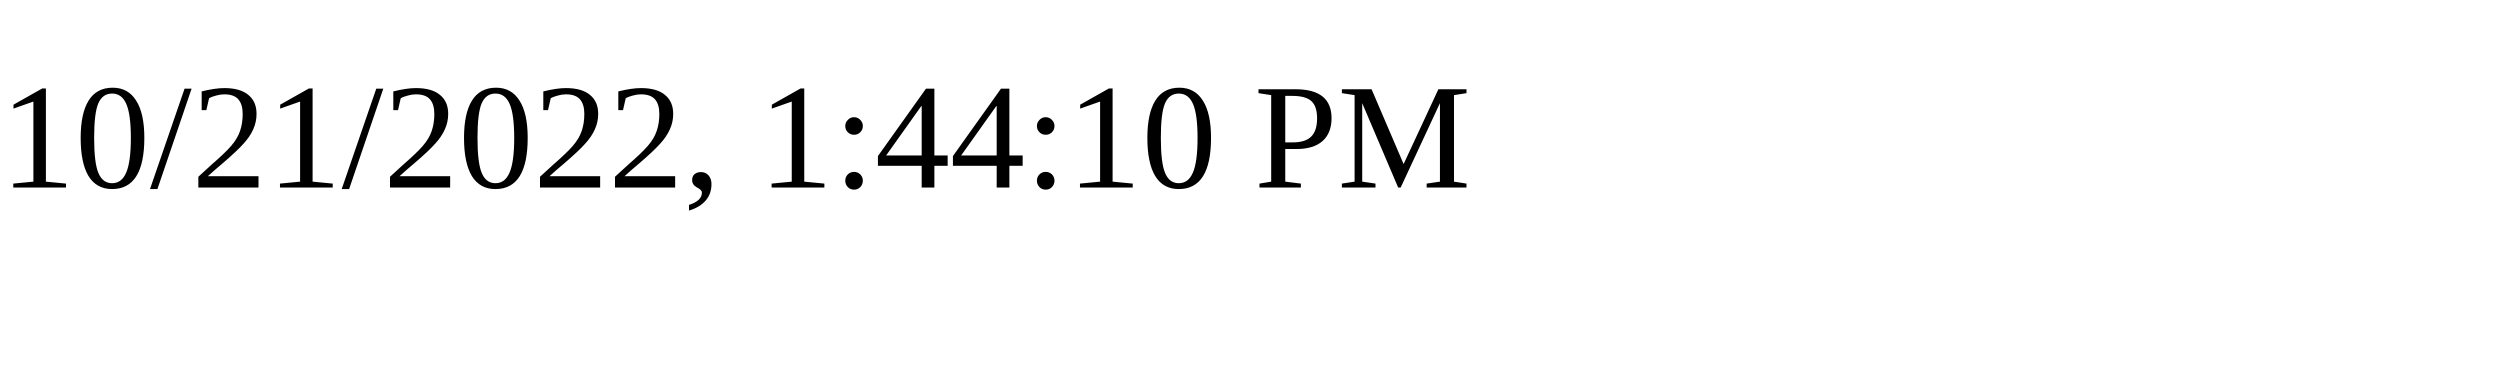
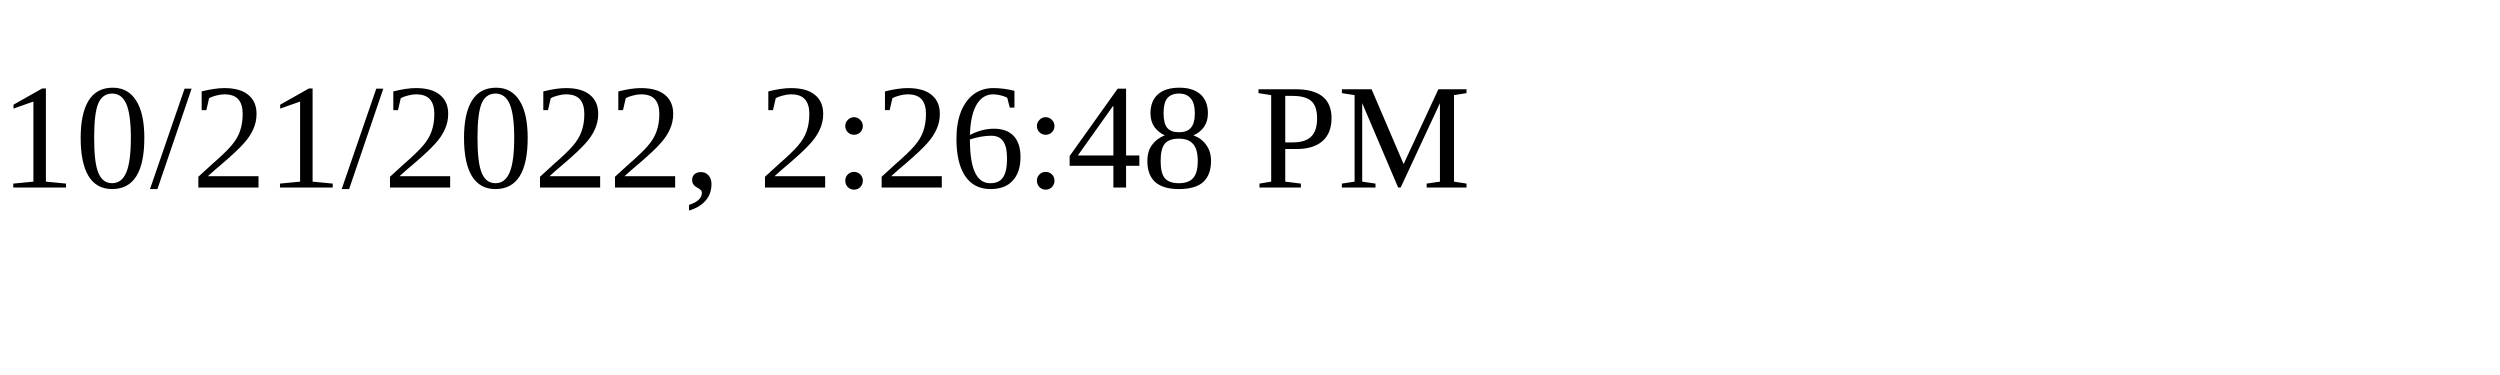
<svg xmlns="http://www.w3.org/2000/svg" height="30" width="200">
-   <text x="0" y="15">10/21/2022, 1:44:10 PM</text>
+   <text x="0" y="15">10/21/2022, 2:26:48 PM</text>
</svg>
